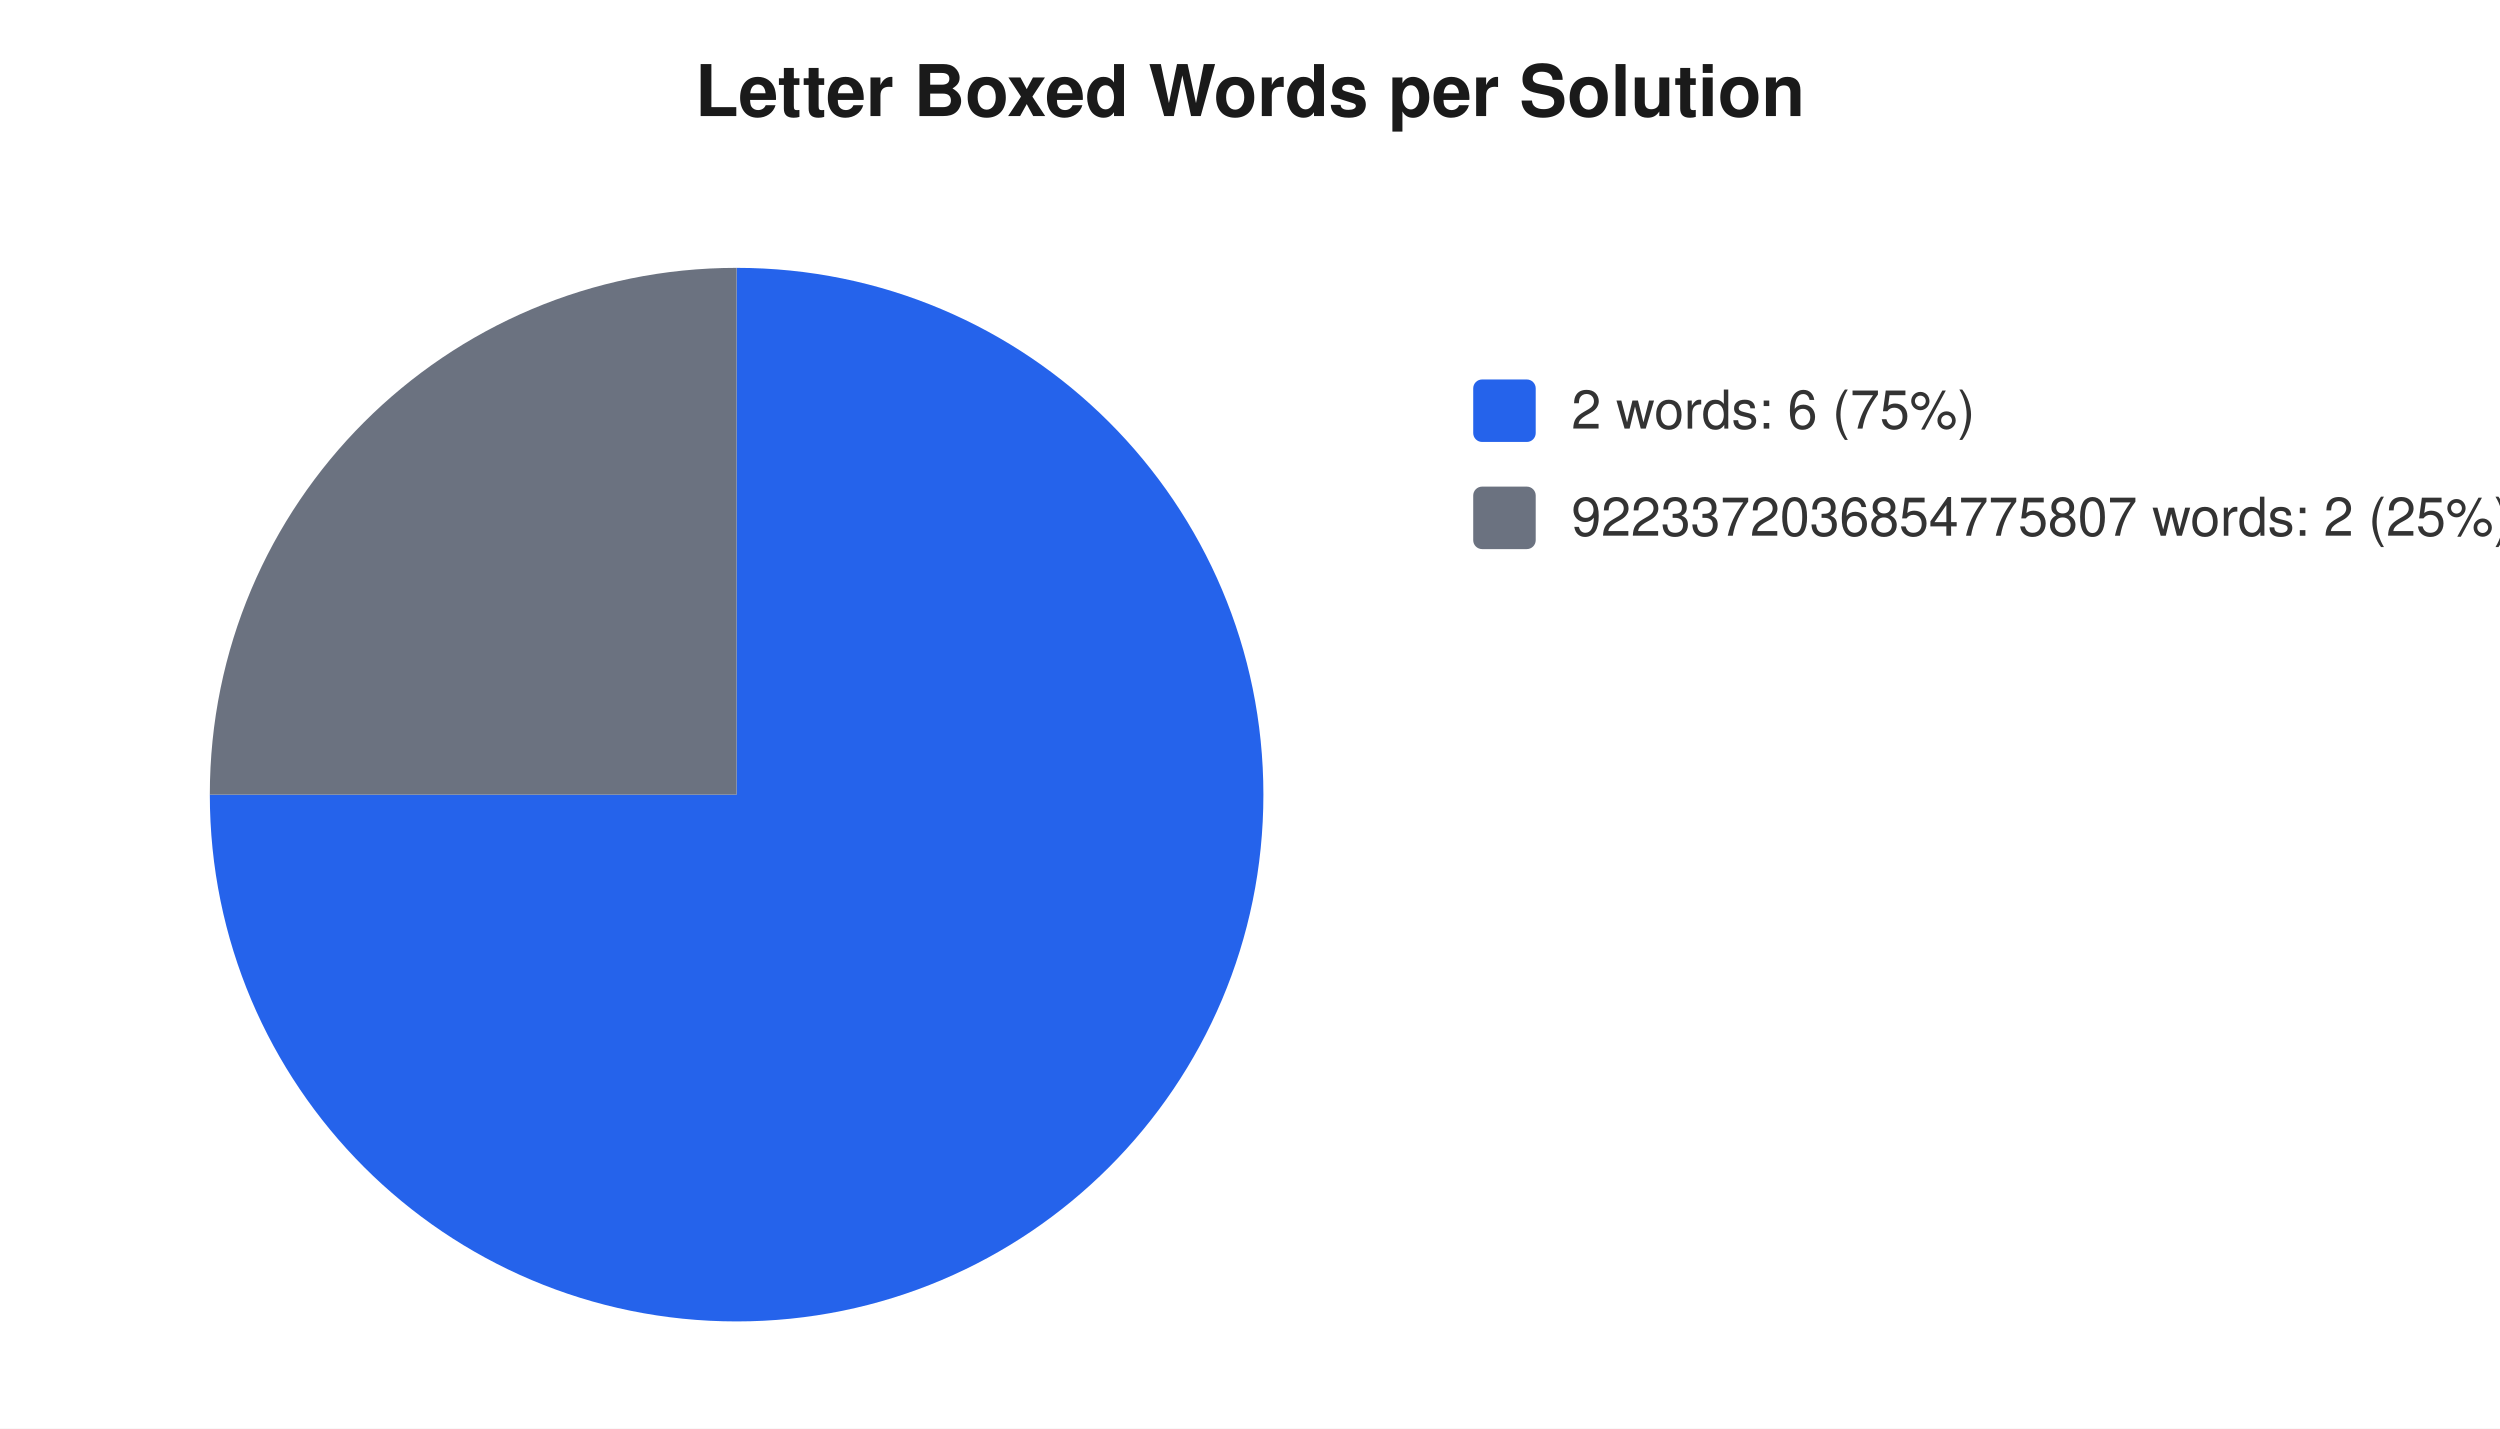
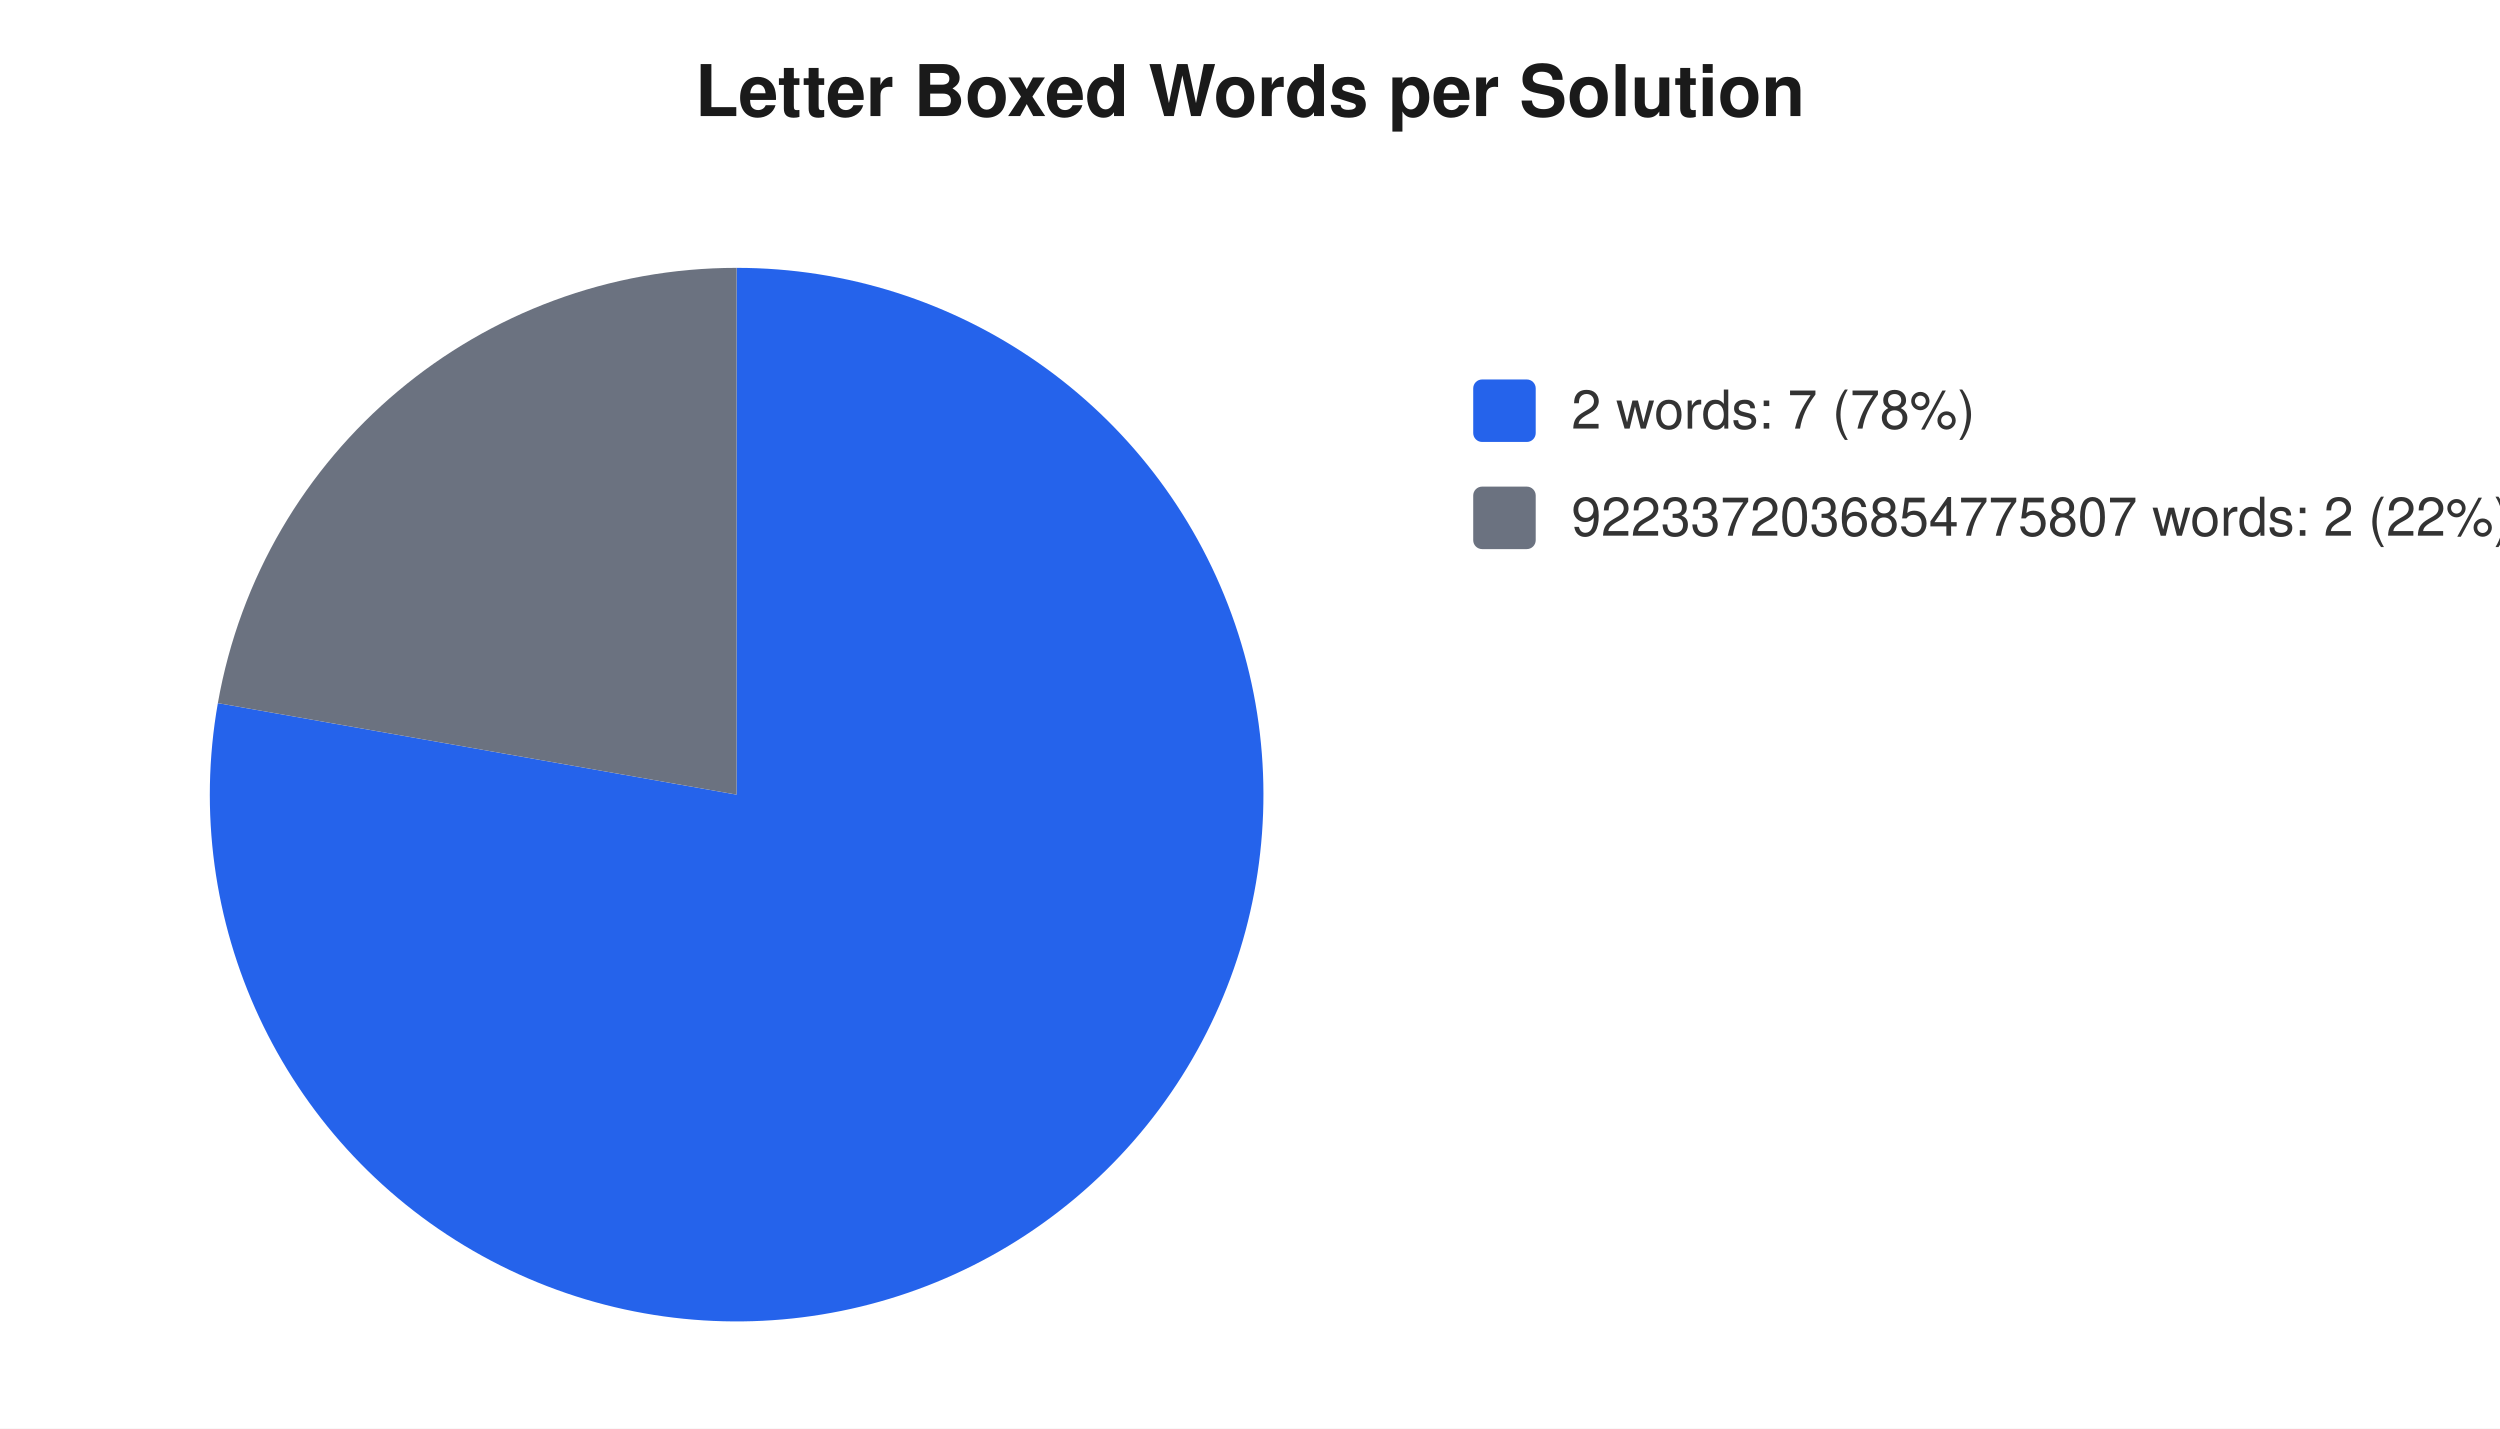
<svg xmlns="http://www.w3.org/2000/svg" width="560" height="320" viewBox="0 0 560 320" font-family="-apple-system,Segoe UI,Helvetica,Arial,sans-serif" font-size="12">
  <rect width="560" height="320" fill="#ffffff" />
  <text x="280" y="26" text-anchor="middle" font-size="16" font-weight="600" fill="#1a1a1a">Letter Boxed Words per Solution</text>
-   <path d="M 165 178 L 165.0 60.0 A 118 118 0 1 1 47.0 178.0 Z" fill="#2563eb" />
-   <path d="M 165 178 L 47.0 178.0 A 118 118 0 0 1 165.0 60.0 Z" fill="#6b7280" />
+   <path d="M 165 178 L 165.0 60.0 A 118 118 0 1 1 48.8 157.5 Z" fill="#2563eb" />
+   <path d="M 165 178 L 48.8 157.5 A 118 118 0 0 1 165.0 60.0 Z" fill="#6b7280" />
  <rect x="330" y="85" width="14" height="14" rx="2" fill="#2563eb" />
-   <text x="352" y="96" fill="#333">2 words: 6 (75%)</text>
+   <text x="352" y="96" fill="#333">2 words: 7 (78%)</text>
  <rect x="330" y="109" width="14" height="14" rx="2" fill="#6b7280" />
-   <text x="352" y="120" fill="#333">9223372036854775807 words: 2 (25%)</text>
+   <text x="352" y="120" fill="#333">9223372036854775807 words: 2 (22%)</text>
</svg>
